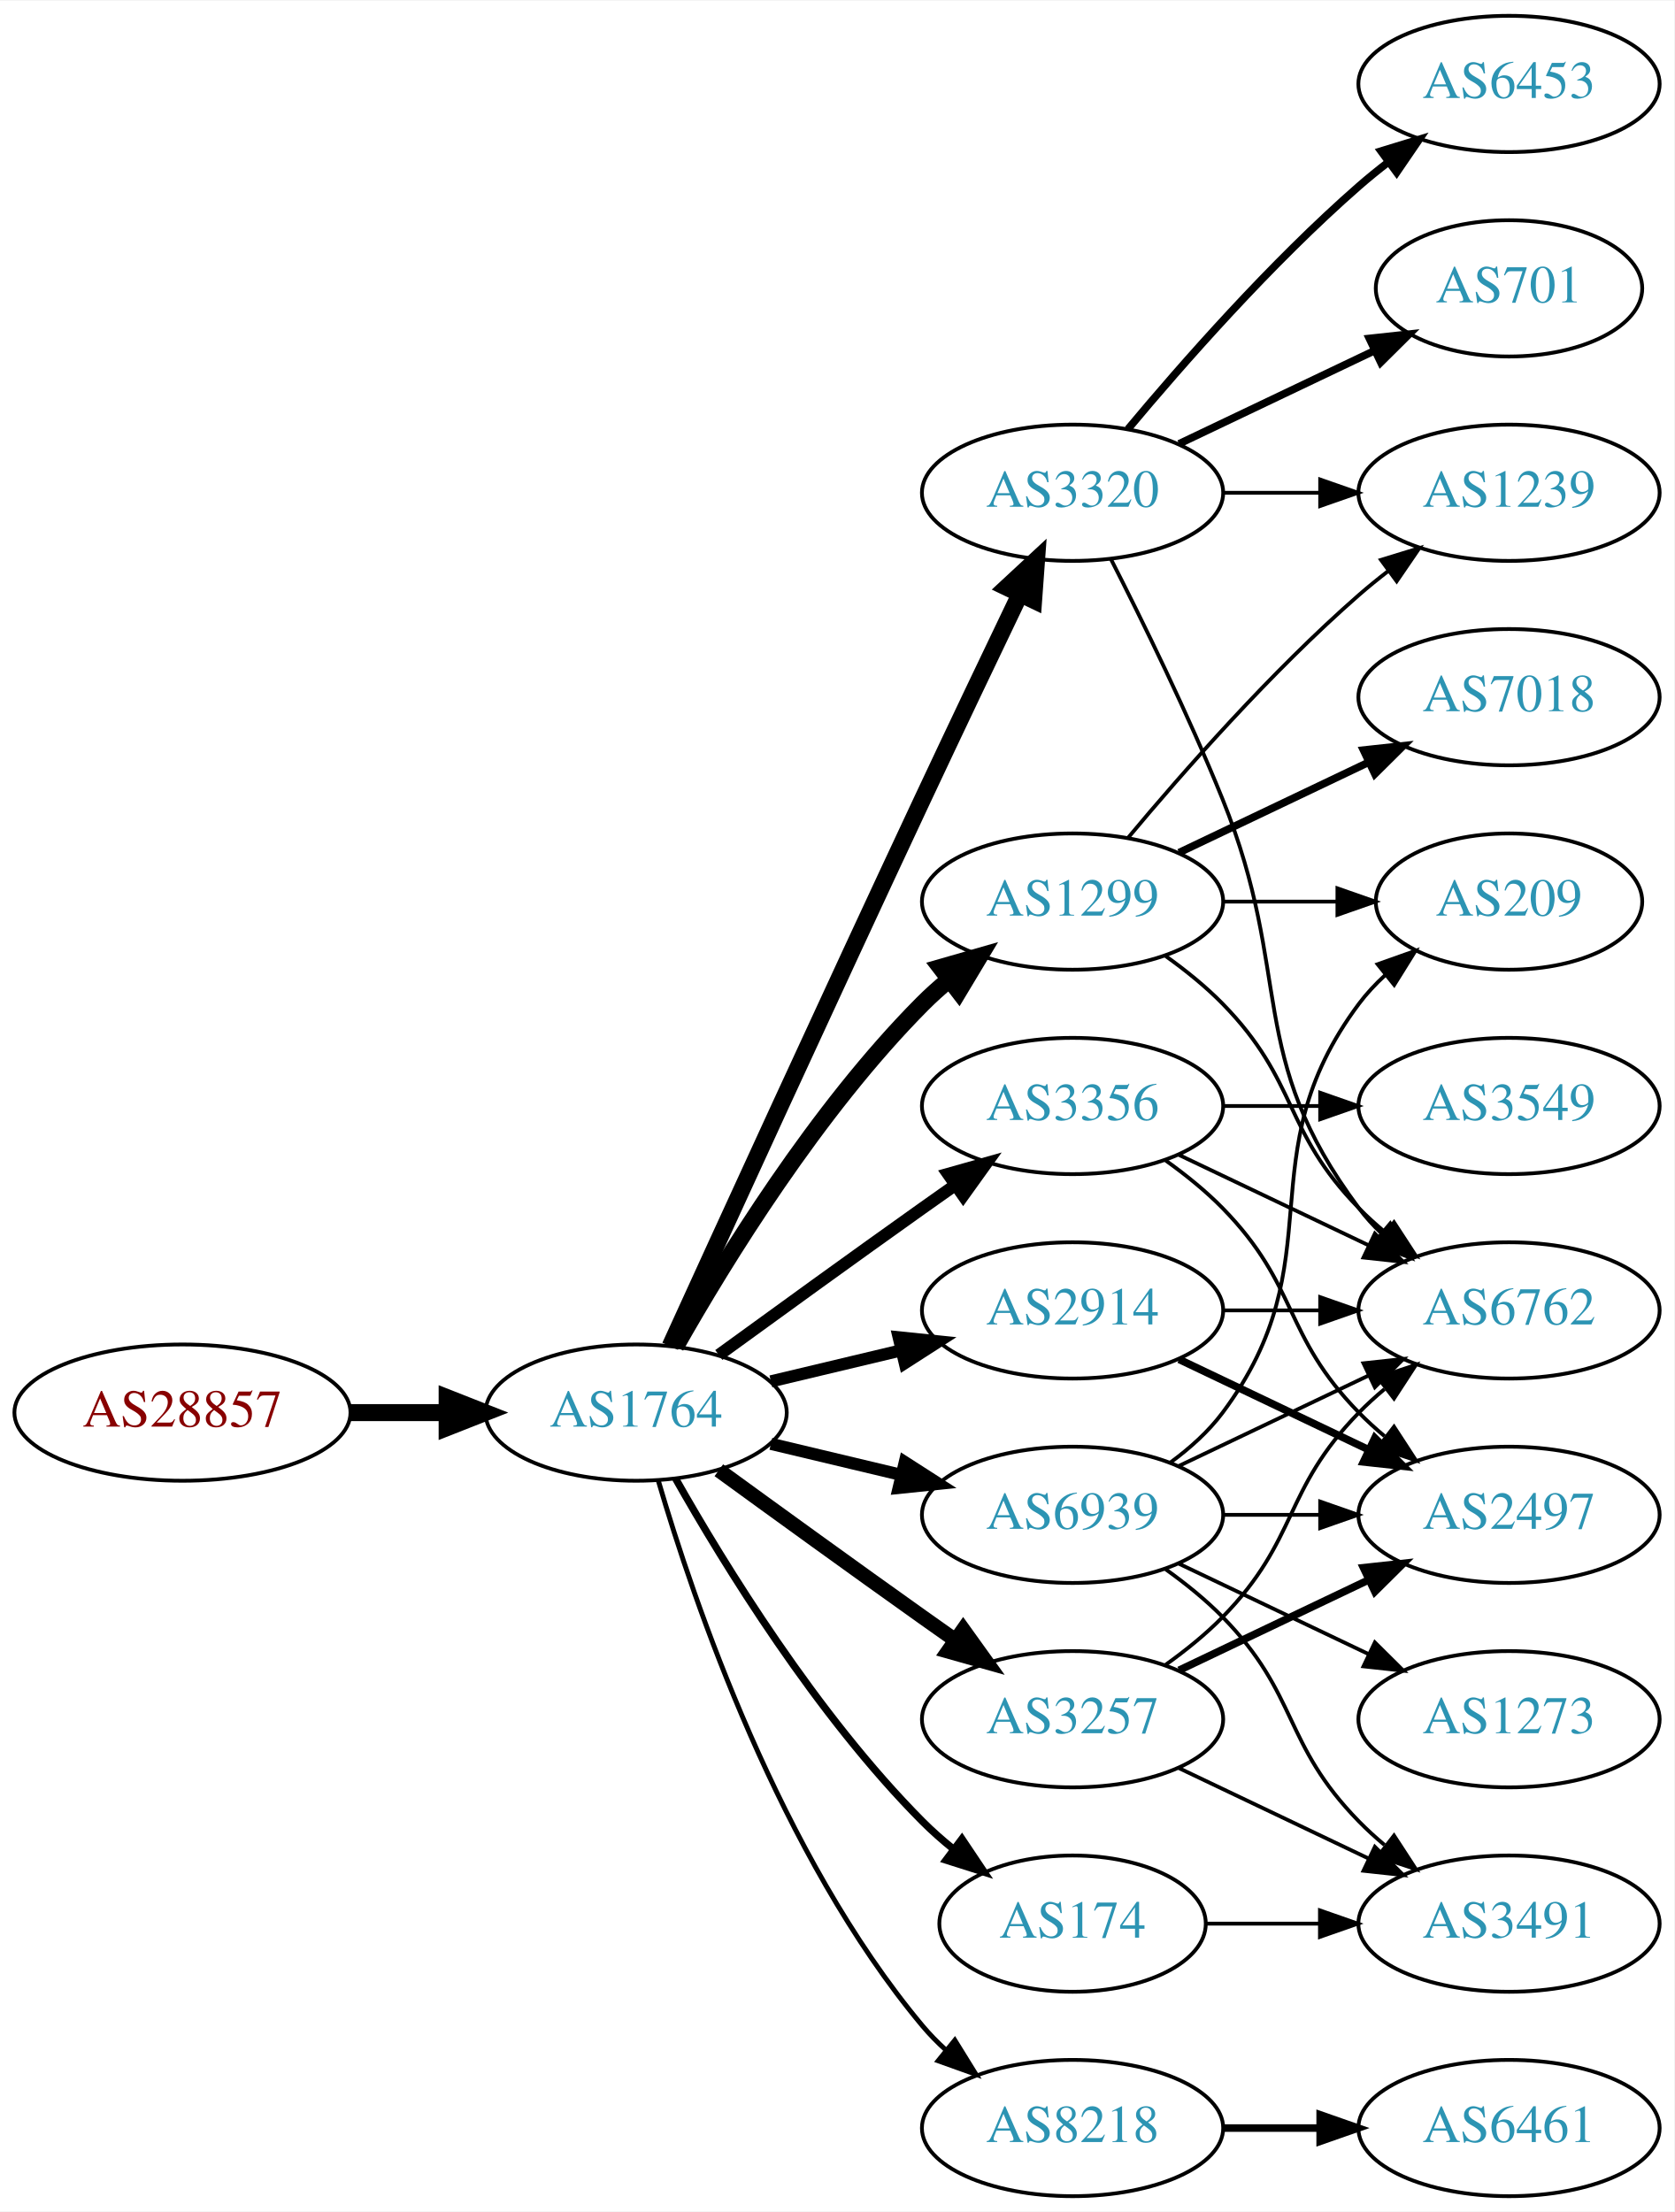
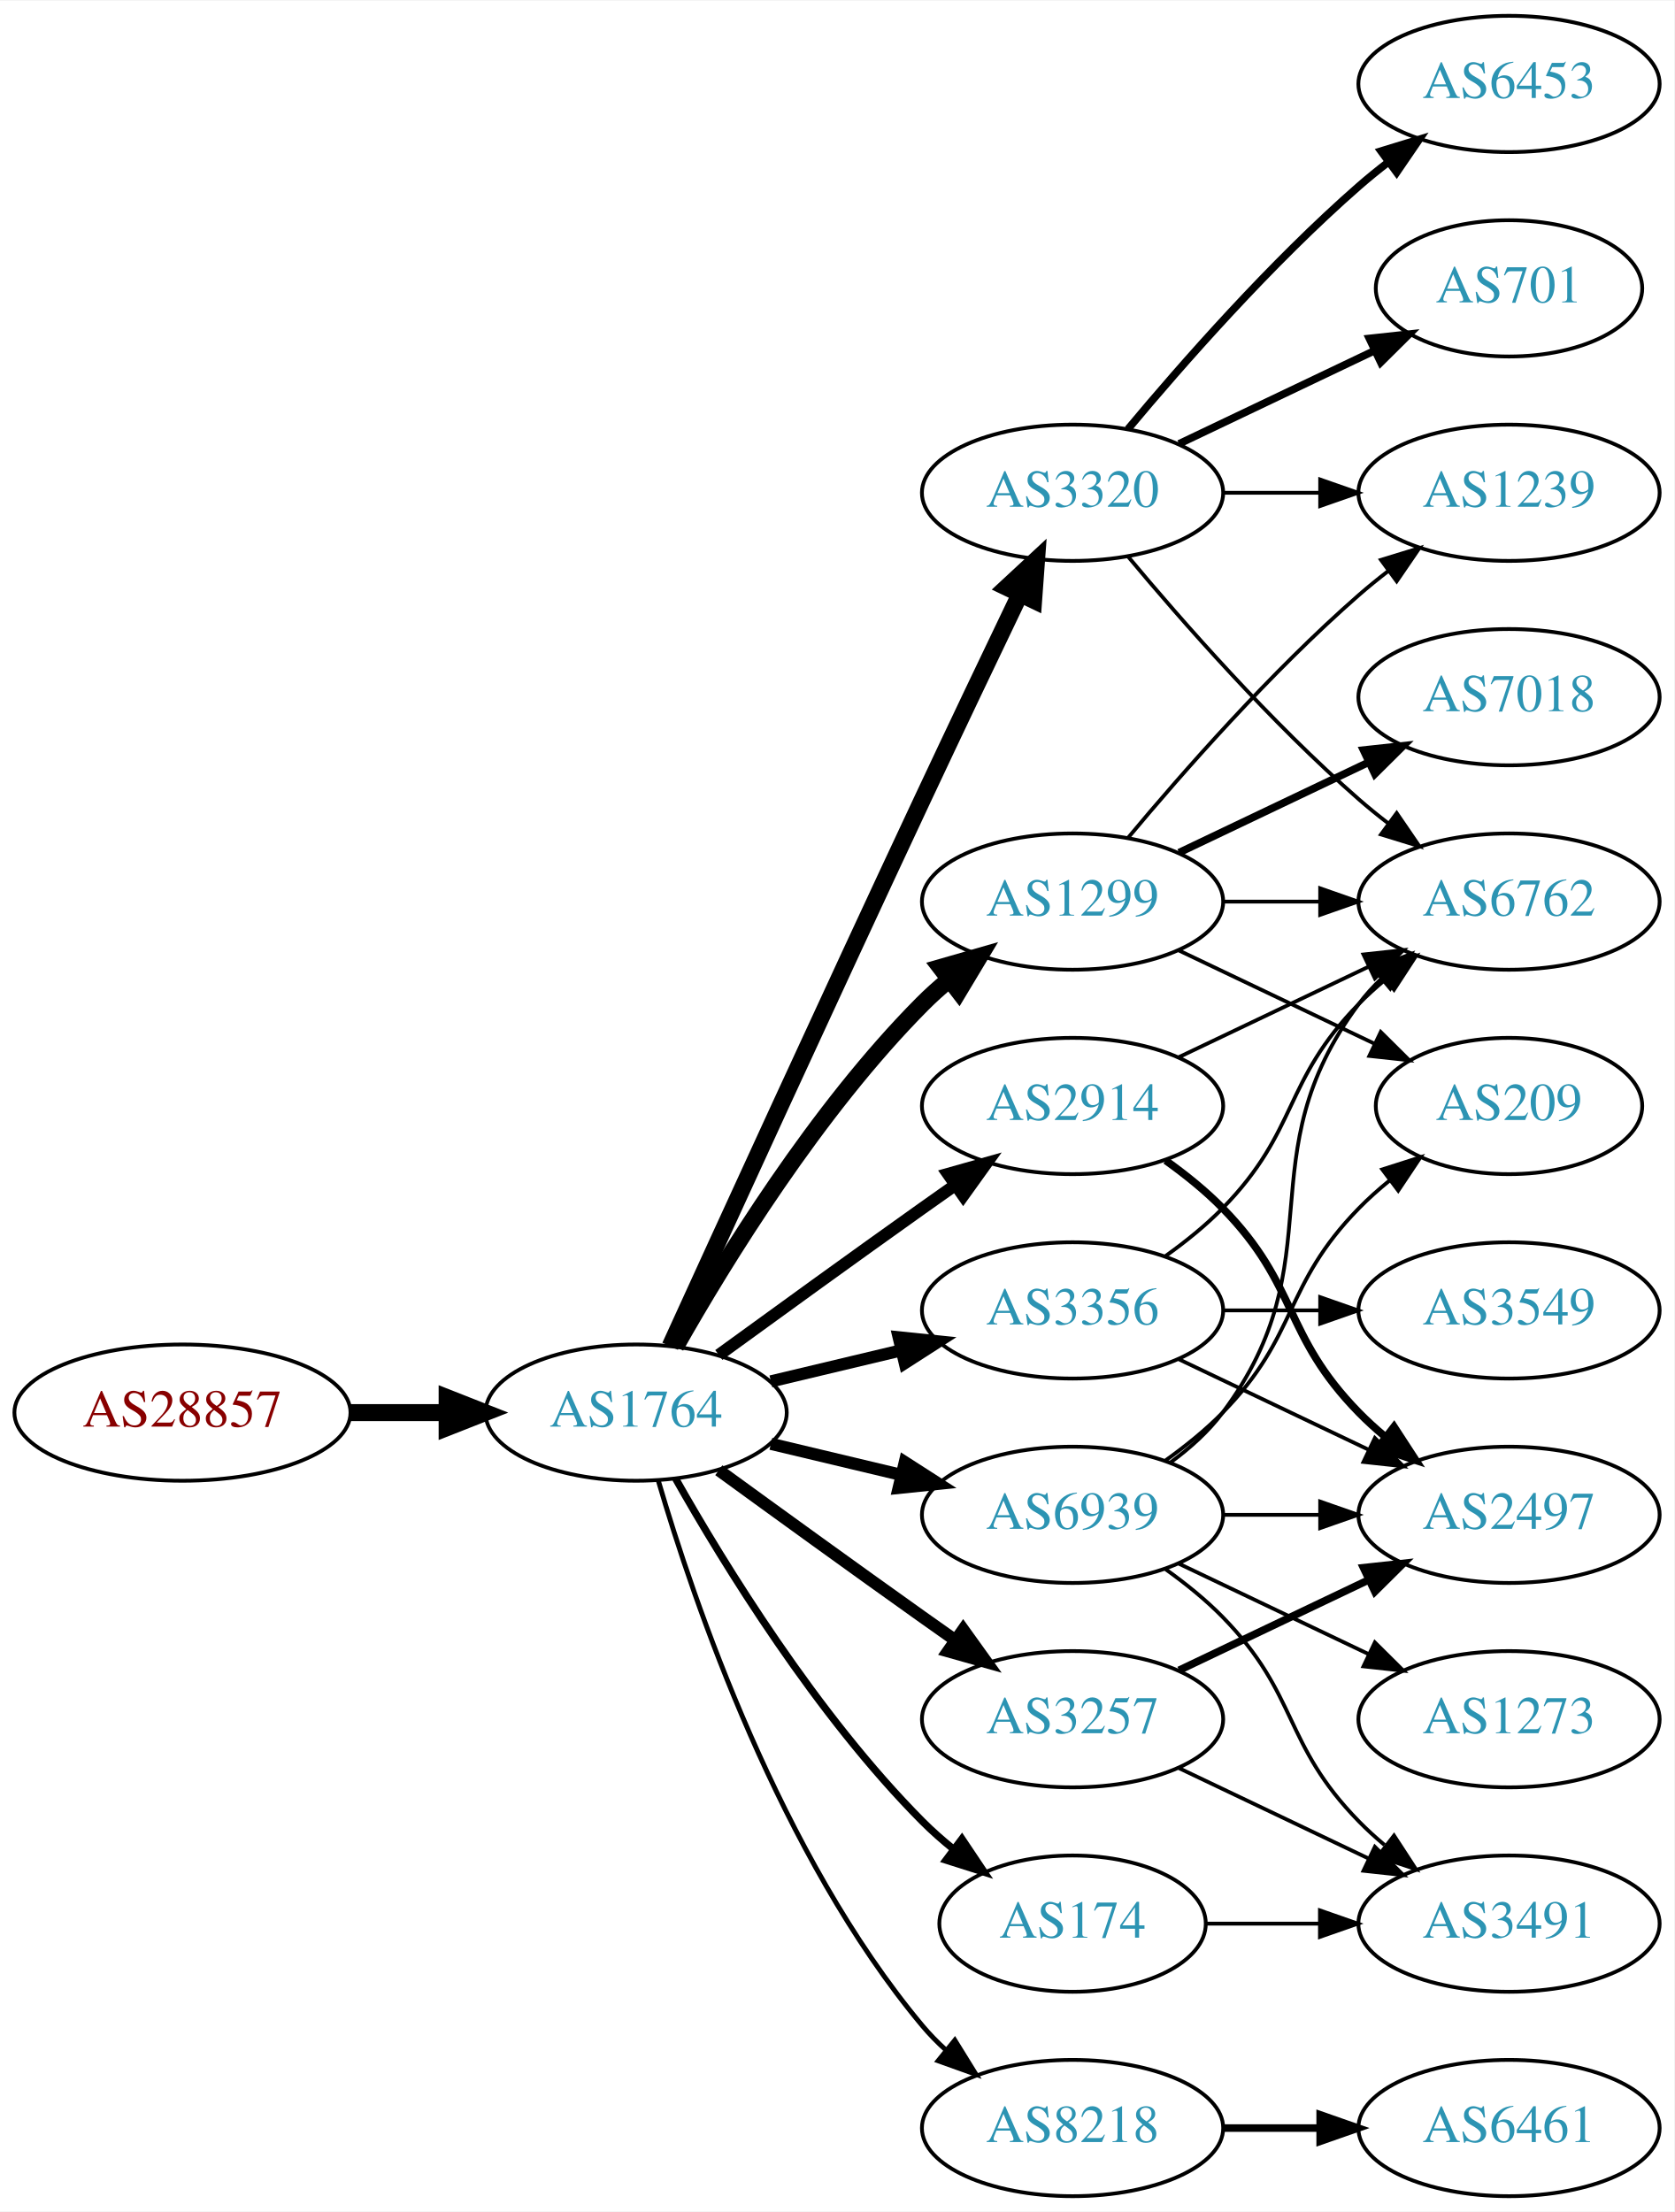
<svg xmlns="http://www.w3.org/2000/svg" xmlns:xlink="http://www.w3.org/1999/xlink" width="442pt" height="584pt" viewBox="0.00 0.00 442.27 584.00">
  <g id="graph0" class="graph" transform="scale(1 1) rotate(0) translate(4 580)">
    <polygon fill="white" stroke="none" points="-4,4 -4,-580 438.271,-580 438.271,4 -4,4" />
    <g id="node1" class="node">
      <g id="a_node1">
        <a xlink:href="/asn/28857" xlink:title="AS28857 ~ DXC Technology Austria GmbH [AT]">
          <ellipse fill="#ffffff" stroke="black" cx="44.196" cy="-207" rx="44.393" ry="18" />
          <text text-anchor="middle" x="44.196" y="-203.3" font-family="Times,serif" font-size="14.00" fill="#880000">AS28857</text>
        </a>
      </g>
    </g>
    <g id="node2" class="node">
      <g id="a_node2">
        <a xlink:href="/asn/1764" xlink:title="AS1764 ~ NEXTLAYER-AS [AT]">
          <ellipse fill="#ffffff" stroke="black" cx="164.039" cy="-207" rx="39.794" ry="18" />
          <text text-anchor="middle" x="164.039" y="-203.3" font-family="Times,serif" font-size="14.00" fill="#2c94b3">AS1764</text>
        </a>
      </g>
    </g>
    <g id="edge1" class="edge">
      <path fill="none" stroke="black" stroke-width="4.5" d="M88.407,-207C96.72,-207 105.482,-207 113.965,-207" />
      <polygon fill="black" stroke="black" stroke-width="4.5" points="114.123,-210.938 124.123,-207 114.123,-203.063 114.123,-210.938" />
    </g>
    <g id="node3" class="node">
      <g id="a_node3">
        <a xlink:href="/asn/3356" xlink:title="AS3356 ~ Level 3 Parent, LLC [US]">
-           <ellipse fill="#ffffff" stroke="black" cx="279.332" cy="-288" rx="39.794" ry="18" />
-           <text text-anchor="middle" x="279.332" y="-284.3" font-family="Times,serif" font-size="14.00" fill="#2c94b3">AS3356</text>
+           <ellipse fill="#ffffff" stroke="black" cx="279.332" cy="-234" rx="39.794" ry="18" />
+           <text text-anchor="middle" x="279.332" y="-230.3" font-family="Times,serif" font-size="14.00" fill="#2c94b3">AS3356</text>
        </a>
      </g>
    </g>
    <g id="edge2" class="edge">
-       <path fill="none" stroke="black" stroke-width="3.214" d="M185.887,-222.222C200.821,-233.091 221.435,-248.025 239.685,-261 242.506,-263.005 245.449,-265.085 248.397,-267.159" />
-       <polygon fill="black" stroke="black" stroke-width="3.214" points="246.424,-270.05 256.621,-272.926 250.443,-264.319 246.424,-270.05" />
+       <path fill="none" stroke="black" stroke-width="3.214" d="M199.646,-215.248C210.517,-217.838 222.671,-220.735 234.114,-223.462" />
+       <polygon fill="black" stroke="black" stroke-width="3.214" points="233.397,-226.889 243.936,-225.803 235.02,-220.08 233.397,-226.889" />
    </g>
    <g id="node4" class="node">
      <g id="a_node4">
        <a xlink:href="/asn/1299" xlink:title="AS1299 ~ Telia Carrier [EU]">
          <ellipse fill="#ffffff" stroke="black" cx="279.332" cy="-342" rx="39.794" ry="18" />
          <text text-anchor="middle" x="279.332" y="-338.3" font-family="Times,serif" font-size="14.00" fill="#2c94b3">AS1299</text>
        </a>
      </g>
    </g>
    <g id="edge3" class="edge">
      <path fill="none" stroke="black" stroke-width="4.5" d="M174.498,-224.49C187.28,-247.096 211.712,-286.886 239.685,-315 241.796,-317.121 244.092,-319.188 246.477,-321.171" />
      <polygon fill="black" stroke="black" stroke-width="4.5" points="244.463,-324.589 254.793,-327.556 249.259,-318.343 244.463,-324.589" />
    </g>
    <g id="node5" class="node">
      <g id="a_node5">
        <a xlink:href="/asn/3320" xlink:title="AS3320 ~ DTAG [DE]">
          <ellipse fill="#ffffff" stroke="black" cx="279.332" cy="-450" rx="39.794" ry="18" />
          <text text-anchor="middle" x="279.332" y="-446.3" font-family="Times,serif" font-size="14.00" fill="#2c94b3">AS3320</text>
        </a>
      </g>
    </g>
    <g id="edge4" class="edge">
      <path fill="none" stroke="black" stroke-width="4.5" d="M173.026,-224.536C186.602,-254.296 215.099,-316.57 239.685,-369 248.176,-387.108 257.868,-407.421 265.422,-423.175" />
      <polygon fill="black" stroke="black" stroke-width="4.5" points="261.942,-425.024 269.82,-432.335 269.042,-421.616 261.942,-425.024" />
    </g>
    <g id="node6" class="node">
      <g id="a_node6">
        <a xlink:href="/asn/174" xlink:title="AS174 ~ Cogent Communications [US]">
          <ellipse fill="#ffffff" stroke="black" cx="279.332" cy="-72" rx="35.194" ry="18" />
          <text text-anchor="middle" x="279.332" y="-68.3" font-family="Times,serif" font-size="14.00" fill="#2c94b3">AS174</text>
        </a>
      </g>
    </g>
    <g id="edge5" class="edge">
      <path fill="none" stroke="black" stroke-width="1.929" d="M174.498,-189.51C187.28,-166.904 211.712,-127.114 239.685,-99 242.185,-96.487 244.946,-94.052 247.807,-91.739" />
      <polygon fill="black" stroke="black" stroke-width="1.929" points="250.108,-94.389 256.004,-85.587 245.905,-88.79 250.108,-94.389" />
    </g>
    <g id="node7" class="node">
      <g id="a_node7">
+         <a xlink:href="/asn/2914" xlink:title="AS2914 ~ NTT America, Inc. [US]">
+           <ellipse fill="#ffffff" stroke="black" cx="279.332" cy="-288" rx="39.794" ry="18" />
+           <text text-anchor="middle" x="279.332" y="-284.3" font-family="Times,serif" font-size="14.00" fill="#2c94b3">AS2914</text>
+         </a>
+       </g>
+     </g>
+     <g id="edge6" class="edge">
+       <path fill="none" stroke="black" stroke-width="3.214" d="M185.887,-222.222C200.821,-233.091 221.435,-248.025 239.685,-261 242.506,-263.005 245.449,-265.085 248.397,-267.159" />
+       <polygon fill="black" stroke="black" stroke-width="3.214" points="246.424,-270.05 256.621,-272.926 250.443,-264.319 246.424,-270.05" />
+     </g>
+     <g id="node8" class="node">
+       <g id="a_node8">
+         <a xlink:href="/asn/3257" xlink:title="AS3257 ~ GTT [DE]">
+           <ellipse fill="#ffffff" stroke="black" cx="279.332" cy="-126" rx="39.794" ry="18" />
+           <text text-anchor="middle" x="279.332" y="-122.3" font-family="Times,serif" font-size="14.00" fill="#2c94b3">AS3257</text>
+         </a>
+       </g>
+     </g>
+     <g id="edge7" class="edge">
+       <path fill="none" stroke="black" stroke-width="3.214" d="M185.887,-191.778C200.821,-180.909 221.435,-165.975 239.685,-153 242.506,-150.995 245.449,-148.915 248.397,-146.841" />
+       <polygon fill="black" stroke="black" stroke-width="3.214" points="250.443,-149.681 256.621,-141.074 246.424,-143.95 250.443,-149.681" />
+     </g>
+     <g id="node9" class="node">
+       <g id="a_node9">
        <a xlink:href="/asn/8218" xlink:title="AS8218 ~ legacy Neotelecoms [FR]">
          <ellipse fill="#ffffff" stroke="black" cx="279.332" cy="-18" rx="39.794" ry="18" />
          <text text-anchor="middle" x="279.332" y="-14.3" font-family="Times,serif" font-size="14.00" fill="#2c94b3">AS8218</text>
        </a>
      </g>
    </g>
-     <g id="edge6" class="edge">
+     <g id="edge8" class="edge">
      <path fill="none" stroke="black" stroke-width="1.286" d="M169.913,-188.998C179.227,-157.156 202.043,-90.019 239.685,-45 241.555,-42.763 243.654,-40.626 245.88,-38.604" />
      <polygon fill="black" stroke="black" stroke-width="1.286" points="248.227,-41.208 253.799,-32.196 243.823,-35.766 248.227,-41.208" />
-     </g>
-     <g id="node8" class="node">
-       <g id="a_node8">
-         <a xlink:href="/asn/2914" xlink:title="AS2914 ~ NTT America, Inc. [US]">
-           <ellipse fill="#ffffff" stroke="black" cx="279.332" cy="-234" rx="39.794" ry="18" />
-           <text text-anchor="middle" x="279.332" y="-230.3" font-family="Times,serif" font-size="14.00" fill="#2c94b3">AS2914</text>
-         </a>
-       </g>
-     </g>
-     <g id="edge7" class="edge">
-       <path fill="none" stroke="black" stroke-width="3.214" d="M199.646,-215.248C210.517,-217.838 222.671,-220.735 234.114,-223.462" />
-       <polygon fill="black" stroke="black" stroke-width="3.214" points="233.397,-226.889 243.936,-225.803 235.02,-220.08 233.397,-226.889" />
-     </g>
-     <g id="node9" class="node">
-       <g id="a_node9">
-         <a xlink:href="/asn/3257" xlink:title="AS3257 ~ GTT [DE]">
-           <ellipse fill="#ffffff" stroke="black" cx="279.332" cy="-126" rx="39.794" ry="18" />
-           <text text-anchor="middle" x="279.332" y="-122.3" font-family="Times,serif" font-size="14.00" fill="#2c94b3">AS3257</text>
-         </a>
-       </g>
-     </g>
-     <g id="edge8" class="edge">
-       <path fill="none" stroke="black" stroke-width="3.857" d="M185.887,-191.778C200.821,-180.909 221.435,-165.975 239.685,-153 242.506,-150.995 245.449,-148.915 248.397,-146.841" />
-       <polygon fill="black" stroke="black" stroke-width="3.857" points="250.443,-149.681 256.621,-141.074 246.424,-143.95 250.443,-149.681" />
    </g>
    <g id="node10" class="node">
      <g id="a_node10">
        <a xlink:href="/asn/6939" xlink:title="AS6939 ~ Hurricane Electric LLC [US]">
          <ellipse fill="#ffffff" stroke="black" cx="279.332" cy="-180" rx="39.794" ry="18" />
          <text text-anchor="middle" x="279.332" y="-176.3" font-family="Times,serif" font-size="14.00" fill="#2c94b3">AS6939</text>
        </a>
      </g>
    </g>
    <g id="edge9" class="edge">
      <path fill="none" stroke="black" stroke-width="3.214" d="M199.646,-198.752C210.517,-196.162 222.671,-193.265 234.114,-190.538" />
      <polygon fill="black" stroke="black" stroke-width="3.214" points="235.02,-193.92 243.936,-188.197 233.397,-187.111 235.02,-193.92" />
    </g>
    <g id="node11" class="node">
      <g id="a_node11">
+         <a xlink:href="/asn/3549" xlink:title="AS3549 ~ Level 3 Parent, LLC [US]">
+           <ellipse fill="#ffffff" stroke="black" cx="394.625" cy="-234" rx="39.794" ry="18" />
+           <text text-anchor="middle" x="394.625" y="-230.3" font-family="Times,serif" font-size="14.00" fill="#2c94b3">AS3549</text>
+         </a>
+       </g>
+     </g>
+     <g id="edge10" class="edge">
+       <path fill="none" stroke="black" d="M319.004,-234C327.207,-234 335.971,-234 344.503,-234" />
+       <polygon fill="black" stroke="black" points="344.742,-237.5 354.742,-234 344.742,-230.5 344.742,-237.5" />
+     </g>
+     <g id="node12" class="node">
+       <g id="a_node12">
        <a xlink:href="/asn/6762" xlink:title="AS6762 ~ TELECOM ITALIA SPARKLE S.p.A. [IT]">
-           <ellipse fill="#ffffff" stroke="black" cx="394.625" cy="-234" rx="39.794" ry="18" />
-           <text text-anchor="middle" x="394.625" y="-230.3" font-family="Times,serif" font-size="14.00" fill="#2c94b3">AS6762</text>
-         </a>
-       </g>
-     </g>
-     <g id="edge26" class="edge">
-       <path fill="none" stroke="black" d="M307.468,-275.066C322.462,-267.919 341.283,-258.948 357.506,-251.215" />
-       <polygon fill="black" stroke="black" points="359.188,-254.291 366.71,-246.829 356.177,-247.972 359.188,-254.291" />
-     </g>
-     <g id="node17" class="node">
-       <g id="a_node17">
+           <ellipse fill="#ffffff" stroke="black" cx="394.625" cy="-342" rx="39.794" ry="18" />
+           <text text-anchor="middle" x="394.625" y="-338.3" font-family="Times,serif" font-size="14.00" fill="#2c94b3">AS6762</text>
+         </a>
+       </g>
+     </g>
+     <g id="edge11" class="edge">
+       <path fill="none" stroke="black" d="M303.926,-248.389C309.182,-252.148 314.513,-256.437 318.978,-261 339.151,-281.617 334.806,-294.383 354.978,-315 357.071,-317.139 359.354,-319.218 361.731,-321.21" />
+       <polygon fill="black" stroke="black" points="359.974,-324.275 370.031,-327.611 364.249,-318.732 359.974,-324.275" />
+     </g>
+     <g id="node13" class="node">
+       <g id="a_node13">
        <a xlink:href="/asn/2497" xlink:title="AS2497 ~ Internet Initiative Japan Inc. [JP]">
          <ellipse fill="#ffffff" stroke="black" cx="394.625" cy="-180" rx="39.794" ry="18" />
          <text text-anchor="middle" x="394.625" y="-176.3" font-family="Times,serif" font-size="14.00" fill="#2c94b3">AS2497</text>
        </a>
      </g>
    </g>
-     <g id="edge25" class="edge">
-       <path fill="none" stroke="black" d="M303.926,-273.611C309.182,-269.852 314.513,-265.563 318.978,-261 339.151,-240.383 334.806,-227.617 354.978,-207 357.071,-204.861 359.354,-202.782 361.731,-200.79" />
-       <polygon fill="black" stroke="black" points="364.249,-203.268 370.031,-194.389 359.974,-197.725 364.249,-203.268" />
-     </g>
-     <g id="node20" class="node">
-       <g id="a_node20">
-         <a xlink:href="/asn/3549" xlink:title="AS3549 ~ Level 3 Parent, LLC [US]">
-           <ellipse fill="#ffffff" stroke="black" cx="394.625" cy="-288" rx="39.794" ry="18" />
-           <text text-anchor="middle" x="394.625" y="-284.3" font-family="Times,serif" font-size="14.00" fill="#2c94b3">AS3549</text>
-         </a>
-       </g>
-     </g>
-     <g id="edge27" class="edge">
-       <path fill="none" stroke="black" d="M319.004,-288C327.207,-288 335.971,-288 344.503,-288" />
-       <polygon fill="black" stroke="black" points="344.742,-291.5 354.742,-288 344.742,-284.5 344.742,-291.5" />
-     </g>
-     <g id="edge23" class="edge">
-       <path fill="none" stroke="black" d="M303.926,-327.611C309.182,-323.852 314.513,-319.563 318.978,-315 339.151,-294.383 334.806,-281.617 354.978,-261 357.071,-258.861 359.354,-256.782 361.731,-254.79" />
-       <polygon fill="black" stroke="black" points="364.249,-257.268 370.031,-248.389 359.974,-251.725 364.249,-257.268" />
+     <g id="edge12" class="edge">
+       <path fill="none" stroke="black" d="M307.468,-221.066C322.462,-213.919 341.283,-204.948 357.506,-197.215" />
+       <polygon fill="black" stroke="black" points="359.188,-200.291 366.71,-192.829 356.177,-193.972 359.188,-200.291" />
+     </g>
+     <g id="edge13" class="edge">
+       <path fill="none" stroke="black" d="M319.004,-342C327.207,-342 335.971,-342 344.503,-342" />
+       <polygon fill="black" stroke="black" points="344.742,-345.5 354.742,-342 344.742,-338.5 344.742,-345.5" />
    </g>
    <g id="node14" class="node">
      <g id="a_node14">
        <a xlink:href="/asn/1239" xlink:title="AS1239 ~ Sprint [US]">
          <ellipse fill="#ffffff" stroke="black" cx="394.625" cy="-450" rx="39.794" ry="18" />
          <text text-anchor="middle" x="394.625" y="-446.3" font-family="Times,serif" font-size="14.00" fill="#2c94b3">AS1239</text>
        </a>
      </g>
    </g>
-     <g id="edge21" class="edge">
+     <g id="edge14" class="edge">
      <path fill="none" stroke="black" d="M293.962,-358.817C308.244,-375.929 331.791,-402.745 354.978,-423 357.444,-425.154 360.082,-427.294 362.78,-429.372" />
      <polygon fill="black" stroke="black" points="360.805,-432.264 370.934,-435.37 364.953,-426.625 360.805,-432.264" />
    </g>
-     <g id="node18" class="node">
-       <g id="a_node18">
+     <g id="node15" class="node">
+       <g id="a_node15">
        <a xlink:href="/asn/7018" xlink:title="AS7018 ~ AT&amp;T Services, Inc. [US]">
          <ellipse fill="#ffffff" stroke="black" cx="394.625" cy="-396" rx="39.794" ry="18" />
          <text text-anchor="middle" x="394.625" y="-392.3" font-family="Times,serif" font-size="14.00" fill="#2c94b3">AS7018</text>
        </a>
      </g>
    </g>
-     <g id="edge22" class="edge">
+     <g id="edge15" class="edge">
      <path fill="none" stroke="black" stroke-width="2" d="M307.468,-354.934C322.462,-362.081 341.283,-371.052 357.506,-378.785" />
      <polygon fill="black" stroke="black" stroke-width="2" points="356.177,-382.028 366.71,-383.171 359.188,-375.709 356.177,-382.028" />
    </g>
-     <g id="node19" class="node">
-       <g id="a_node19">
+     <g id="node16" class="node">
+       <g id="a_node16">
        <a xlink:href="/asn/209" xlink:title="AS209 ~ CenturyLink Communications, LLC [US]">
-           <ellipse fill="#ffffff" stroke="black" cx="394.625" cy="-342" rx="35.194" ry="18" />
-           <text text-anchor="middle" x="394.625" y="-338.3" font-family="Times,serif" font-size="14.00" fill="#2c94b3">AS209</text>
-         </a>
-       </g>
-     </g>
-     <g id="edge24" class="edge">
-       <path fill="none" stroke="black" d="M319.004,-342C328.709,-342 339.2,-342 349.163,-342" />
-       <polygon fill="black" stroke="black" points="349.299,-345.5 359.299,-342 349.299,-338.5 349.299,-345.5" />
-     </g>
-     <g id="edge10" class="edge">
-       <path fill="none" stroke="black" d="M289.412,-432.583C297.681,-416.366 309.942,-391.397 318.978,-369 337.908,-322.078 324.707,-301.542 354.978,-261 356.723,-258.664 358.73,-256.455 360.893,-254.383" />
-       <polygon fill="black" stroke="black" points="363.253,-256.973 368.694,-247.882 358.771,-251.595 363.253,-256.973" />
-     </g>
-     <g id="node12" class="node">
-       <g id="a_node12">
+           <ellipse fill="#ffffff" stroke="black" cx="394.625" cy="-288" rx="35.194" ry="18" />
+           <text text-anchor="middle" x="394.625" y="-284.3" font-family="Times,serif" font-size="14.00" fill="#2c94b3">AS209</text>
+         </a>
+       </g>
+     </g>
+     <g id="edge16" class="edge">
+       <path fill="none" stroke="black" d="M307.468,-329.066C322.9,-321.71 342.385,-312.423 358.92,-304.541" />
+       <polygon fill="black" stroke="black" points="360.741,-307.551 368.262,-300.089 357.729,-301.232 360.741,-307.551" />
+     </g>
+     <g id="edge18" class="edge">
+       <path fill="none" stroke="black" d="M293.962,-433.183C308.244,-416.071 331.791,-389.255 354.978,-369 357.444,-366.846 360.082,-364.706 362.78,-362.628" />
+       <polygon fill="black" stroke="black" points="364.953,-365.375 370.934,-356.63 360.805,-359.736 364.953,-365.375" />
+     </g>
+     <g id="edge20" class="edge">
+       <path fill="none" stroke="black" d="M319.004,-450C327.207,-450 335.971,-450 344.503,-450" />
+       <polygon fill="black" stroke="black" points="344.742,-453.5 354.742,-450 344.742,-446.5 344.742,-453.5" />
+     </g>
+     <g id="node17" class="node">
+       <g id="a_node17">
        <a xlink:href="/asn/701" xlink:title="AS701 ~ UUNET [US]">
          <ellipse fill="#ffffff" stroke="black" cx="394.625" cy="-504" rx="35.194" ry="18" />
          <text text-anchor="middle" x="394.625" y="-500.3" font-family="Times,serif" font-size="14.00" fill="#2c94b3">AS701</text>
        </a>
      </g>
    </g>
-     <g id="edge11" class="edge">
+     <g id="edge17" class="edge">
      <path fill="none" stroke="black" stroke-width="2" d="M307.468,-462.934C322.9,-470.29 342.385,-479.577 358.92,-487.459" />
      <polygon fill="black" stroke="black" stroke-width="2" points="357.729,-490.768 368.262,-491.911 360.741,-484.449 357.729,-490.768" />
    </g>
-     <g id="node13" class="node">
-       <g id="a_node13">
+     <g id="node18" class="node">
+       <g id="a_node18">
        <a xlink:href="/asn/6453" xlink:title="AS6453 ~ TATA COMMUNICATIONS (AMERICA) INC [US]">
          <ellipse fill="#ffffff" stroke="black" cx="394.625" cy="-558" rx="39.794" ry="18" />
          <text text-anchor="middle" x="394.625" y="-554.3" font-family="Times,serif" font-size="14.00" fill="#2c94b3">AS6453</text>
        </a>
      </g>
    </g>
-     <g id="edge12" class="edge">
+     <g id="edge19" class="edge">
      <path fill="none" stroke="black" stroke-width="2" d="M293.962,-466.817C308.244,-483.929 331.791,-510.745 354.978,-531 357.444,-533.154 360.082,-535.294 362.78,-537.372" />
      <polygon fill="black" stroke="black" stroke-width="2" points="360.805,-540.264 370.934,-543.37 364.953,-534.625 360.805,-540.264" />
    </g>
-     <g id="edge13" class="edge">
-       <path fill="none" stroke="black" d="M319.004,-450C327.207,-450 335.971,-450 344.503,-450" />
-       <polygon fill="black" stroke="black" points="344.742,-453.5 354.742,-450 344.742,-446.5 344.742,-453.5" />
-     </g>
-     <g id="node15" class="node">
-       <g id="a_node15">
+     <g id="node19" class="node">
+       <g id="a_node19">
        <a xlink:href="/asn/3491" xlink:title="AS3491 ~ PCCW Global, Inc. [US]">
          <ellipse fill="#ffffff" stroke="black" cx="394.625" cy="-72" rx="39.794" ry="18" />
          <text text-anchor="middle" x="394.625" y="-68.3" font-family="Times,serif" font-size="14.00" fill="#2c94b3">AS3491</text>
        </a>
      </g>
    </g>
-     <g id="edge14" class="edge">
+     <g id="edge21" class="edge">
      <path fill="none" stroke="black" d="M314.631,-72C324.008,-72 334.358,-72 344.393,-72" />
      <polygon fill="black" stroke="black" points="344.681,-75.5 354.681,-72 344.681,-68.5 344.681,-75.5" />
    </g>
-     <g id="node16" class="node">
-       <g id="a_node16">
+     <g id="edge23" class="edge">
+       <path fill="none" stroke="black" d="M307.468,-300.934C322.462,-308.081 341.283,-317.052 357.506,-324.785" />
+       <polygon fill="black" stroke="black" points="356.177,-328.028 366.71,-329.171 359.188,-321.709 356.177,-328.028" />
+     </g>
+     <g id="edge22" class="edge">
+       <path fill="none" stroke="black" stroke-width="2" d="M303.926,-273.611C309.182,-269.852 314.513,-265.563 318.978,-261 339.151,-240.383 334.806,-227.617 354.978,-207 357.071,-204.861 359.354,-202.782 361.731,-200.79" />
+       <polygon fill="black" stroke="black" stroke-width="2" points="364.249,-203.268 370.031,-194.389 359.974,-197.725 364.249,-203.268" />
+     </g>
+     <g id="edge26" class="edge">
+       <path fill="none" stroke="black" stroke-width="2" d="M307.468,-138.934C322.462,-146.081 341.283,-155.052 357.506,-162.785" />
+       <polygon fill="black" stroke="black" stroke-width="2" points="356.177,-166.028 366.71,-167.171 359.188,-159.709 356.177,-166.028" />
+     </g>
+     <g id="edge25" class="edge">
+       <path fill="none" stroke="black" d="M307.468,-113.066C322.462,-105.919 341.283,-96.948 357.506,-89.215" />
+       <polygon fill="black" stroke="black" points="359.188,-92.291 366.71,-84.829 356.177,-85.972 359.188,-92.291" />
+     </g>
+     <g id="node20" class="node">
+       <g id="a_node20">
        <a xlink:href="/asn/6461" xlink:title="AS6461 ~ Zayo Bandwidth [US]">
          <ellipse fill="#ffffff" stroke="black" cx="394.625" cy="-18" rx="39.794" ry="18" />
          <text text-anchor="middle" x="394.625" y="-14.3" font-family="Times,serif" font-size="14.00" fill="#2c94b3">AS6461</text>
        </a>
      </g>
    </g>
-     <g id="edge15" class="edge">
+     <g id="edge24" class="edge">
      <path fill="none" stroke="black" stroke-width="2" d="M319.004,-18C327.207,-18 335.971,-18 344.503,-18" />
      <polygon fill="black" stroke="black" stroke-width="2" points="344.742,-21.5 354.742,-18 344.742,-14.5 344.742,-21.5" />
    </g>
-     <g id="edge17" class="edge">
-       <path fill="none" stroke="black" d="M319.004,-234C327.207,-234 335.971,-234 344.503,-234" />
-       <polygon fill="black" stroke="black" points="344.742,-237.5 354.742,-234 344.742,-230.5 344.742,-237.5" />
-     </g>
-     <g id="edge16" class="edge">
-       <path fill="none" stroke="black" stroke-width="2" d="M307.468,-221.066C322.462,-213.919 341.283,-204.948 357.506,-197.215" />
-       <polygon fill="black" stroke="black" stroke-width="2" points="359.188,-200.291 366.71,-192.829 356.177,-193.972 359.188,-200.291" />
-     </g>
-     <g id="edge18" class="edge">
-       <path fill="none" stroke="black" d="M303.926,-140.389C309.182,-144.148 314.513,-148.437 318.978,-153 339.151,-173.617 334.806,-186.383 354.978,-207 357.071,-209.139 359.354,-211.218 361.731,-213.21" />
-       <polygon fill="black" stroke="black" points="359.974,-216.275 370.031,-219.611 364.249,-210.732 359.974,-216.275" />
-     </g>
-     <g id="edge20" class="edge">
-       <path fill="none" stroke="black" d="M307.468,-113.066C322.462,-105.919 341.283,-96.948 357.506,-89.215" />
-       <polygon fill="black" stroke="black" points="359.188,-92.291 366.71,-84.829 356.177,-85.972 359.188,-92.291" />
-     </g>
-     <g id="edge19" class="edge">
-       <path fill="none" stroke="black" stroke-width="2" d="M307.468,-138.934C322.462,-146.081 341.283,-155.052 357.506,-162.785" />
-       <polygon fill="black" stroke="black" stroke-width="2" points="356.177,-166.028 366.71,-167.171 359.188,-159.709 356.177,-166.028" />
-     </g>
-     <g id="edge32" class="edge">
-       <path fill="none" stroke="black" d="M307.468,-192.934C322.462,-200.081 341.283,-209.052 357.506,-216.785" />
-       <polygon fill="black" stroke="black" points="356.177,-220.028 366.71,-221.171 359.188,-213.709 356.177,-220.028" />
+     <g id="edge29" class="edge">
+       <path fill="none" stroke="black" d="M305.262,-193.882C310.338,-197.611 315.256,-202.016 318.978,-207 349.249,-247.542 324.707,-274.458 354.978,-315 356.723,-317.336 358.73,-319.545 360.893,-321.617" />
+       <polygon fill="black" stroke="black" points="358.771,-324.405 368.694,-328.118 363.253,-319.027 358.771,-324.405" />
+     </g>
+     <g id="edge31" class="edge">
+       <path fill="none" stroke="black" d="M319.004,-180C327.207,-180 335.971,-180 344.503,-180" />
+       <polygon fill="black" stroke="black" points="344.742,-183.5 354.742,-180 344.742,-176.5 344.742,-183.5" />
+     </g>
+     <g id="edge27" class="edge">
+       <path fill="none" stroke="black" d="M303.926,-194.389C309.182,-198.148 314.513,-202.437 318.978,-207 339.151,-227.617 334.806,-240.383 354.978,-261 357.457,-263.534 360.204,-265.983 363.056,-268.304" />
+       <polygon fill="black" stroke="black" points="361.148,-271.248 371.242,-274.468 365.359,-265.657 361.148,-271.248" />
    </g>
    <g id="edge28" class="edge">
      <path fill="none" stroke="black" d="M303.926,-165.611C309.182,-161.852 314.513,-157.563 318.978,-153 339.151,-132.383 334.806,-119.617 354.978,-99 357.071,-96.861 359.354,-94.782 361.731,-92.79" />
      <polygon fill="black" stroke="black" points="364.249,-95.268 370.031,-86.389 359.974,-89.725 364.249,-95.268" />
-     </g>
-     <g id="edge31" class="edge">
-       <path fill="none" stroke="black" d="M319.004,-180C327.207,-180 335.971,-180 344.503,-180" />
-       <polygon fill="black" stroke="black" points="344.742,-183.5 354.742,-180 344.742,-176.5 344.742,-183.5" />
-     </g>
-     <g id="edge30" class="edge">
-       <path fill="none" stroke="black" d="M305.262,-193.882C310.338,-197.611 315.256,-202.016 318.978,-207 349.249,-247.542 324.707,-274.458 354.978,-315 356.986,-317.689 359.342,-320.209 361.883,-322.546" />
-       <polygon fill="black" stroke="black" points="359.912,-325.452 369.898,-328.989 364.297,-319.996 359.912,-325.452" />
    </g>
    <g id="node21" class="node">
      <g id="a_node21">
        <a xlink:href="/asn/1273" xlink:title="AS1273 ~ Vodafone Group PLC [EU]">
          <ellipse fill="#ffffff" stroke="black" cx="394.625" cy="-126" rx="39.794" ry="18" />
          <text text-anchor="middle" x="394.625" y="-122.3" font-family="Times,serif" font-size="14.00" fill="#2c94b3">AS1273</text>
        </a>
      </g>
    </g>
-     <g id="edge29" class="edge">
+     <g id="edge30" class="edge">
      <path fill="none" stroke="black" d="M307.468,-167.066C322.462,-159.919 341.283,-150.948 357.506,-143.215" />
      <polygon fill="black" stroke="black" points="359.188,-146.291 366.71,-138.829 356.177,-139.972 359.188,-146.291" />
    </g>
  </g>
</svg>
